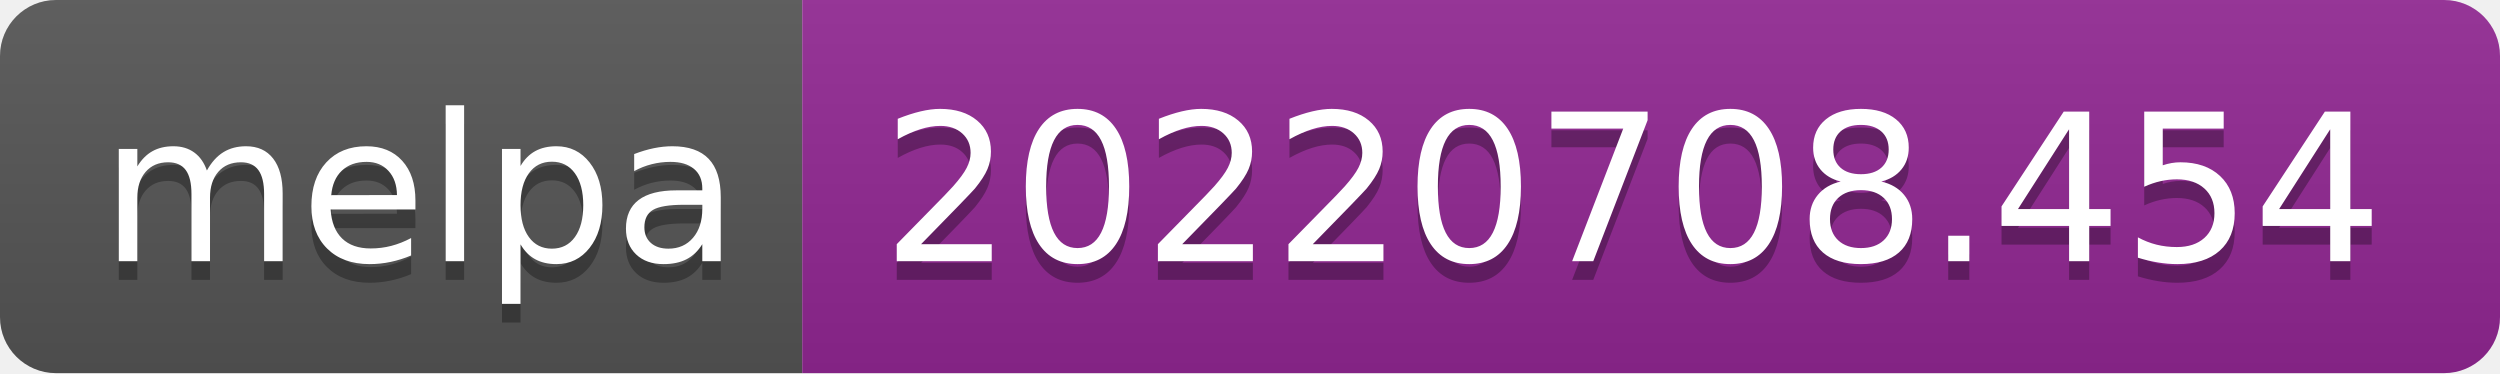
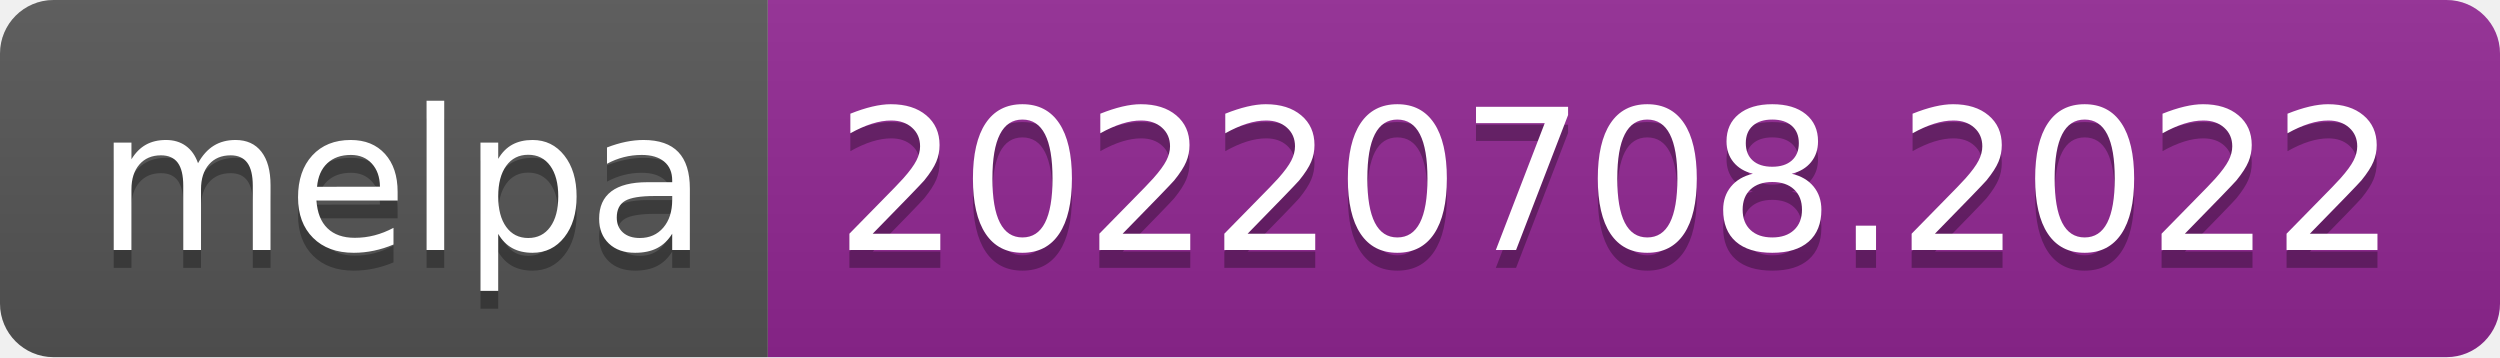
- <svg xmlns="http://www.w3.org/2000/svg" width="134" height="20" role="img" aria-label="melpa: 20220708.454">
+ <svg xmlns="http://www.w3.org/2000/svg" width="140" height="20" role="img" aria-label="melpa: 20220708.2022">
  <linearGradient id="s" x2="0" y2="100%">
    <stop offset="0" stop-color="#bbb" stop-opacity=".1" />
    <stop offset="1" stop-opacity=".1" />
  </linearGradient>
  <clipPath id="r">
-     <rect width="134" height="20" rx="3" fill="#fff" />
+     <rect width="140" height="20" rx="3" fill="#fff" />
  </clipPath>
  <g clip-path="url(#r)">
    <rect width="43" height="20" fill="#555" />
-     <rect x="43" width="91" height="20" fill="#922793" />
-     <rect width="134" height="20" fill="url(#s)" />
+     <rect x="43" width="97" height="20" fill="#922793" />
+     <rect width="140" height="20" fill="url(#s)" />
  </g>
  <g fill="#fff" text-anchor="middle" font-family="Verdana,Geneva,DejaVu Sans,sans-serif" text-rendering="geometricPrecision" font-size="110">
    <text aria-hidden="true" x="225" y="150" fill="#010101" fill-opacity=".3" transform="scale(.1)" textLength="330">melpa</text>
    <text x="225" y="140" transform="scale(.1)" fill="#fff" textLength="330">melpa</text>
-     <text aria-hidden="true" x="875" y="150" fill="#010101" fill-opacity=".3" transform="scale(.1)" textLength="810">20220708.454</text>
-     <text x="875" y="140" transform="scale(.1)" fill="#fff" textLength="810">20220708.454</text>
+     <text aria-hidden="true" x="905" y="150" fill="#010101" fill-opacity=".3" transform="scale(.1)" textLength="870">20220708.2022</text>
+     <text x="905" y="140" transform="scale(.1)" fill="#fff" textLength="870">20220708.2022</text>
  </g>
</svg>
